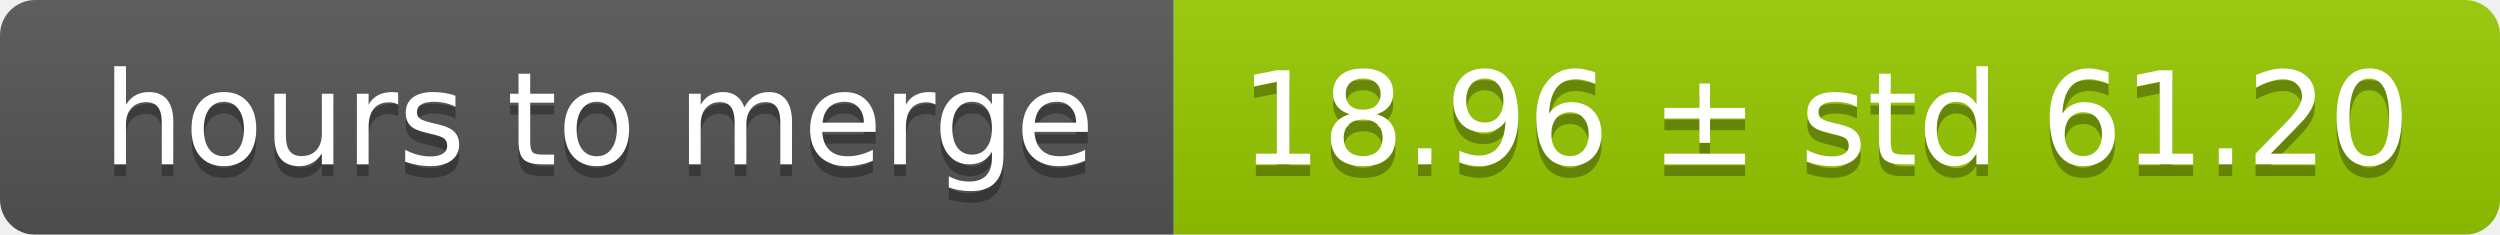
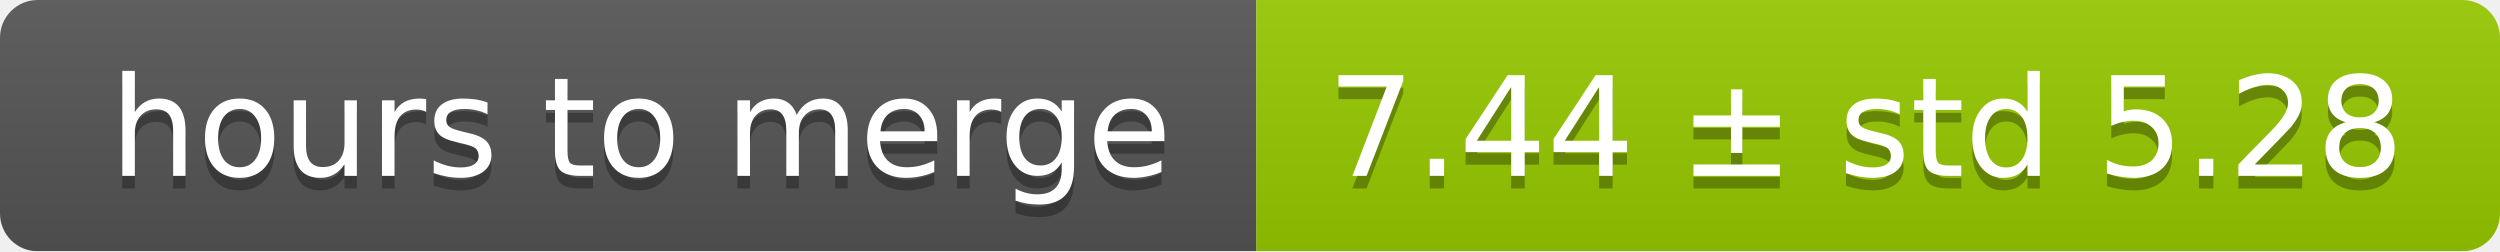
- <svg xmlns="http://www.w3.org/2000/svg" width="213" height="20">
+ <svg xmlns="http://www.w3.org/2000/svg" width="199" height="20">
  <linearGradient id="smooth" x2="0" y2="100%">
    <stop offset="0" stop-color="#bbb" stop-opacity=".1" />
    <stop offset="1" stop-opacity=".1" />
  </linearGradient>
  <mask id="round">
-     <rect width="213" height="20" rx="3" fill="#fff" />
+     <rect width="199" height="20" rx="3" fill="#fff" />
  </mask>
  <g mask="url(#round)">
    <rect width="100" height="20" fill="#555" />
-     <rect x="100" width="113" height="20" fill="#97ca00" />
-     <rect width="213" height="20" fill="url(#smooth)" />
+     <rect x="100" width="99" height="20" fill="#97ca00" />
+     <rect width="199" height="20" fill="url(#smooth)" />
  </g>
  <g fill="#fff" text-anchor="middle" font-family="DejaVu Sans,Verdana,Geneva,sans-serif" font-size="11">
    <text x="51" y="15" fill="#010101" fill-opacity=".3">hours to merge</text>
    <text x="51" y="14">hours to merge</text>
-     <text x="155.5" y="15" fill="#010101" fill-opacity=".3">18.96 ± std 61.20</text>
-     <text x="155.5" y="14">18.96 ± std 61.20</text>
+     <text x="148.5" y="15" fill="#010101" fill-opacity=".3">7.44 ± std 5.28</text>
+     <text x="148.5" y="14">7.44 ± std 5.28</text>
  </g>
</svg>
